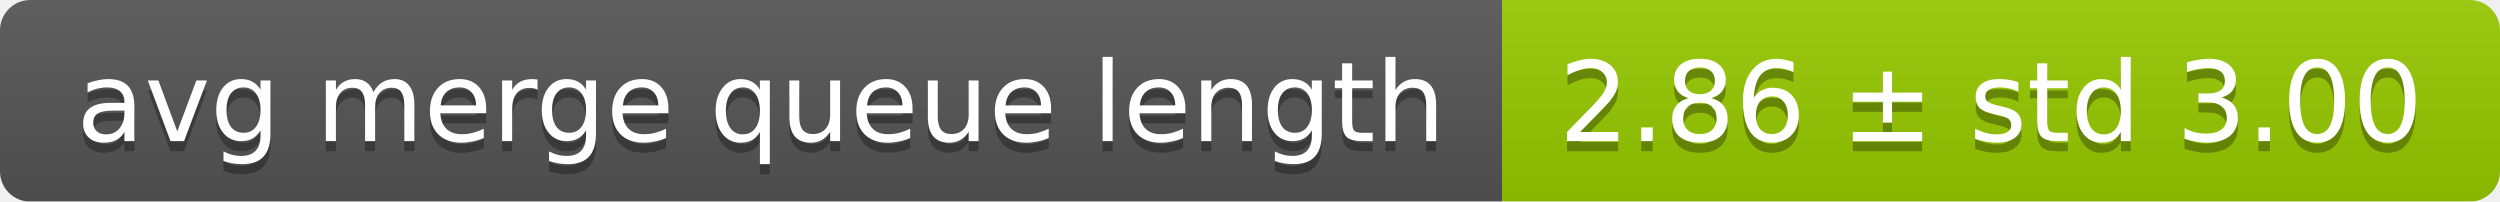
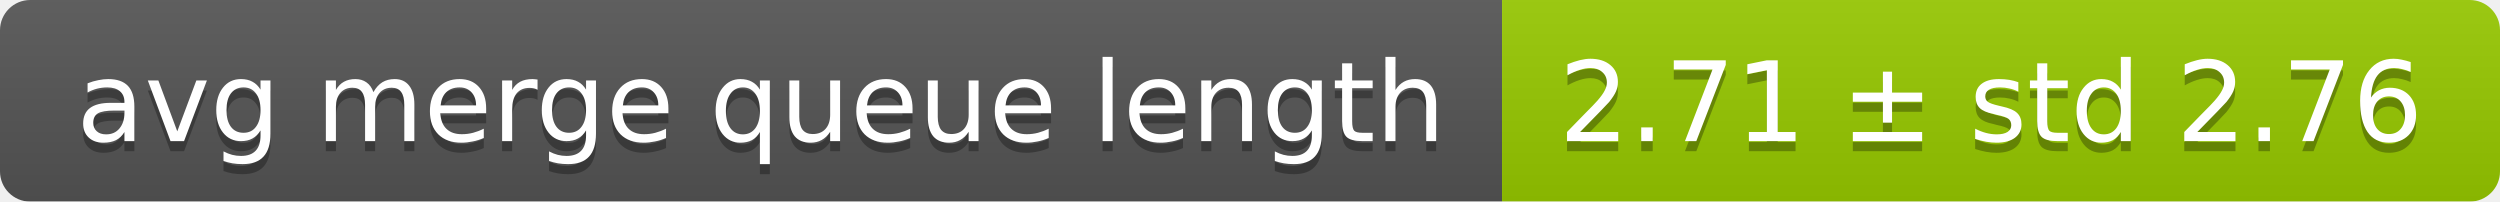
<svg xmlns="http://www.w3.org/2000/svg" width="248" height="20">
  <linearGradient id="smooth" x2="0" y2="100%">
    <stop offset="0" stop-color="#bbb" stop-opacity=".1" />
    <stop offset="1" stop-opacity=".1" />
  </linearGradient>
  <mask id="round">
    <rect width="248" height="20" rx="3" fill="#fff" />
  </mask>
  <g mask="url(#round)">
    <rect width="149" height="20" fill="#555" />
    <rect x="149" width="99" height="20" fill="#97ca00" />
    <rect width="248" height="20" fill="url(#smooth)" />
  </g>
  <g fill="#fff" text-anchor="middle" font-family="DejaVu Sans,Verdana,Geneva,sans-serif" font-size="11">
    <text x="75.5" y="15" fill="#010101" fill-opacity=".3">avg merge queue length</text>
    <text x="75.5" y="14">avg merge queue length</text>
-     <text x="197.5" y="15" fill="#010101" fill-opacity=".3">2.86 ± std 3.00</text>
-     <text x="197.5" y="14">2.86 ± std 3.00</text>
+     <text x="197.5" y="15" fill="#010101" fill-opacity=".3">2.71 ± std 2.76</text>
+     <text x="197.5" y="14">2.71 ± std 2.76</text>
  </g>
</svg>
